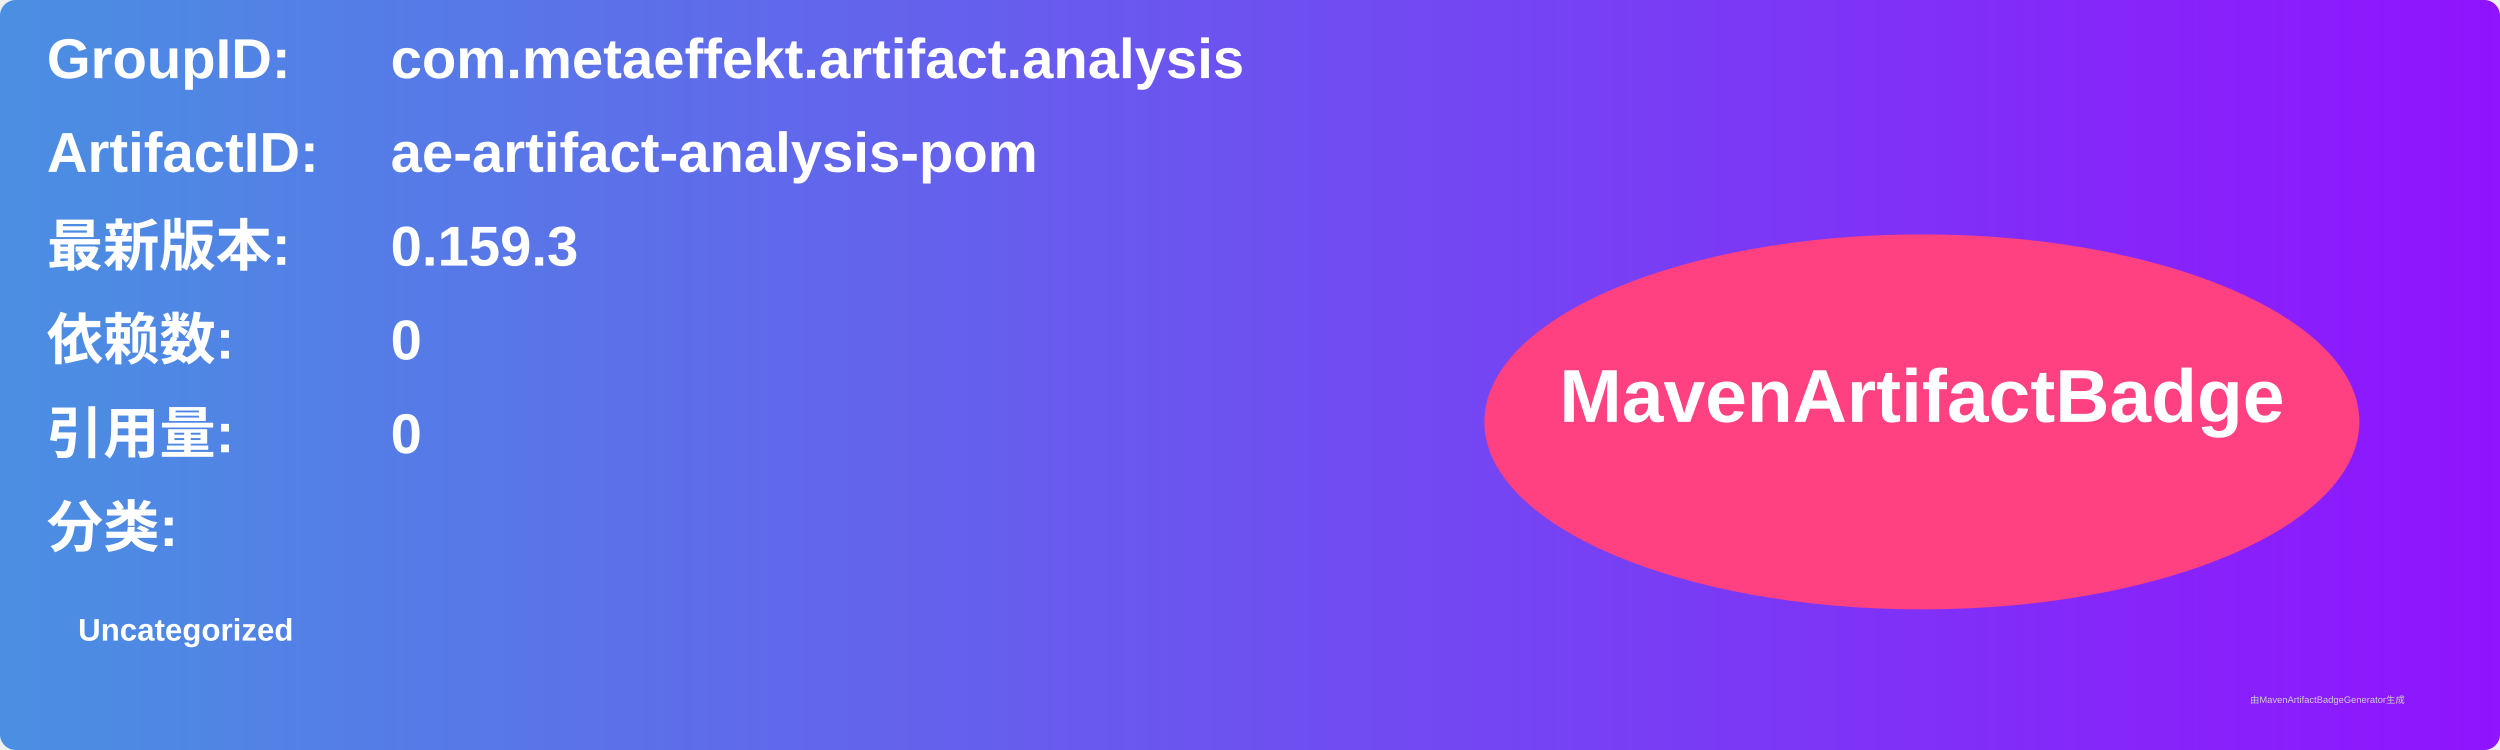
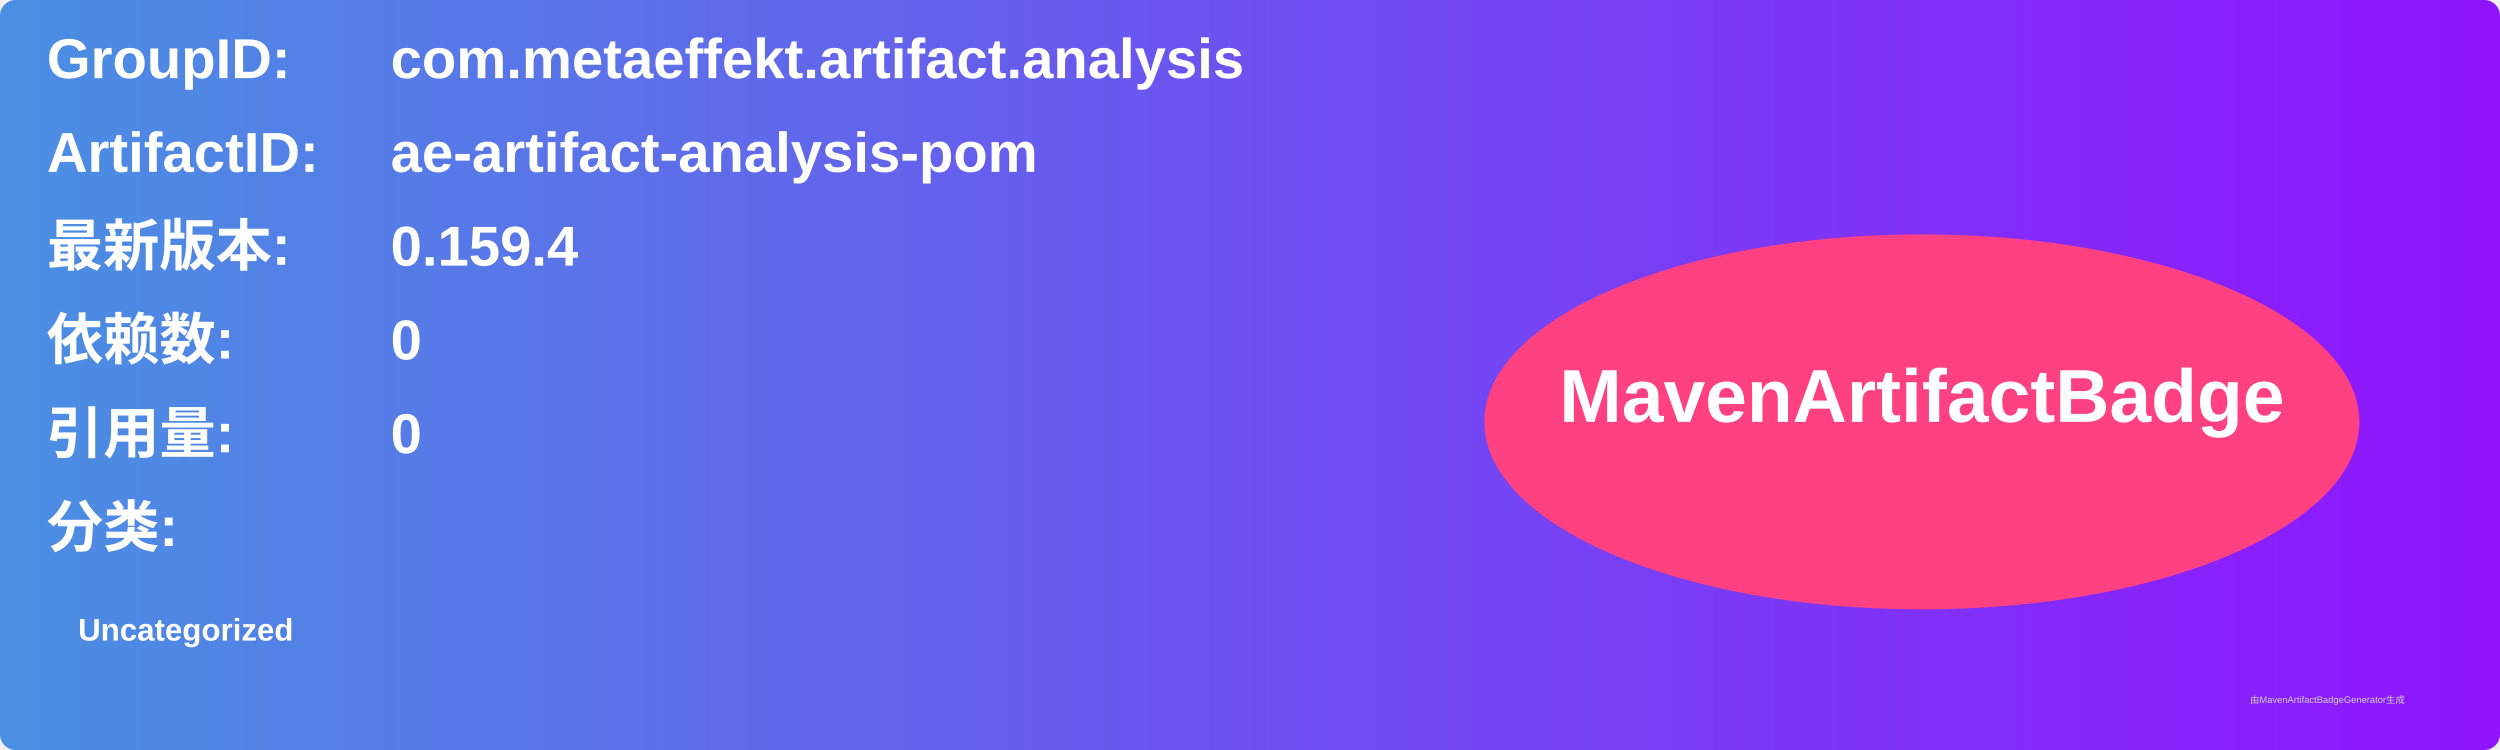
<svg xmlns="http://www.w3.org/2000/svg" width="800" height="240" viewBox="0 0 800 240">
  <linearGradient id="grad" x1="0%" y1="0%" x2="100%" y2="0%">
    <stop offset="0%" stop-color="#4a90e2" />
    <stop offset="100%" stop-color="#9013fe" />
  </linearGradient>
  <rect width="100%" height="100%" rx="5" ry="5" fill="url(#grad)" />
  <g transform="translate(15, 15)">
    <text x="0" y="10" font-family="Arial" font-size="18" fill="white" font-weight="bold" width="260">GroupID:</text>
    <text x="110" y="10" font-family="Arial" font-size="18" fill="white" font-weight="bold" width="460">com.metaeffekt.artifact.analysis</text>
    <text x="0" y="40" font-family="Arial" font-size="18" fill="white" font-weight="bold" width="260">ArtifactID:</text>
    <text x="110" y="40" font-family="Arial" font-size="18" fill="white" font-weight="bold" width="460">ae-artifact-analysis-pom</text>
    <text x="0" y="70" font-family="Arial" font-size="18" fill="white" font-weight="bold">最新版本:</text>
    <text x="110" y="70" font-family="Arial" font-size="18" fill="white" font-weight="bold">
-       <tspan font-weight="bold">0.159.3</tspan>
+       <tspan font-weight="bold">0.159.4</tspan>
    </text>
    <text x="0" y="100" font-family="Arial" font-size="18" fill="white" font-weight="bold">依赖数: </text>
    <text x="110" y="100" font-family="Arial" font-size="18" fill="white">
      <tspan font-weight="bold">0</tspan>
    </text>
    <text x="0" y="130" font-family="Arial" font-size="18" fill="white" font-weight="bold">引用量: </text>
    <text x="110" y="130" font-family="Arial" font-size="18" fill="white">
      <tspan font-weight="bold">0</tspan>
    </text>
    <text x="0" y="160" font-family="Arial" font-size="18" fill="white" font-weight="bold">分类:</text>
    <text x="10" y="190" font-family="Arial" font-size="10" fill="white">
      <tspan font-weight="bold">Uncategorized</tspan>
    </text>
    <ellipse cx="600" cy="120" rx="140" ry="60" fill="#ff4081" />
    <text x="600" y="120" text-anchor="middle" font-family="Arial" font-size="24" fill="white" font-weight="bold">MavenArtifactBadge</text>
  </g>
  <text x="720" y="225" font-family="Arial" font-size="3" fill="#d0d0d0">由MavenArtifactBadgeGenerator生成</text>
</svg>
